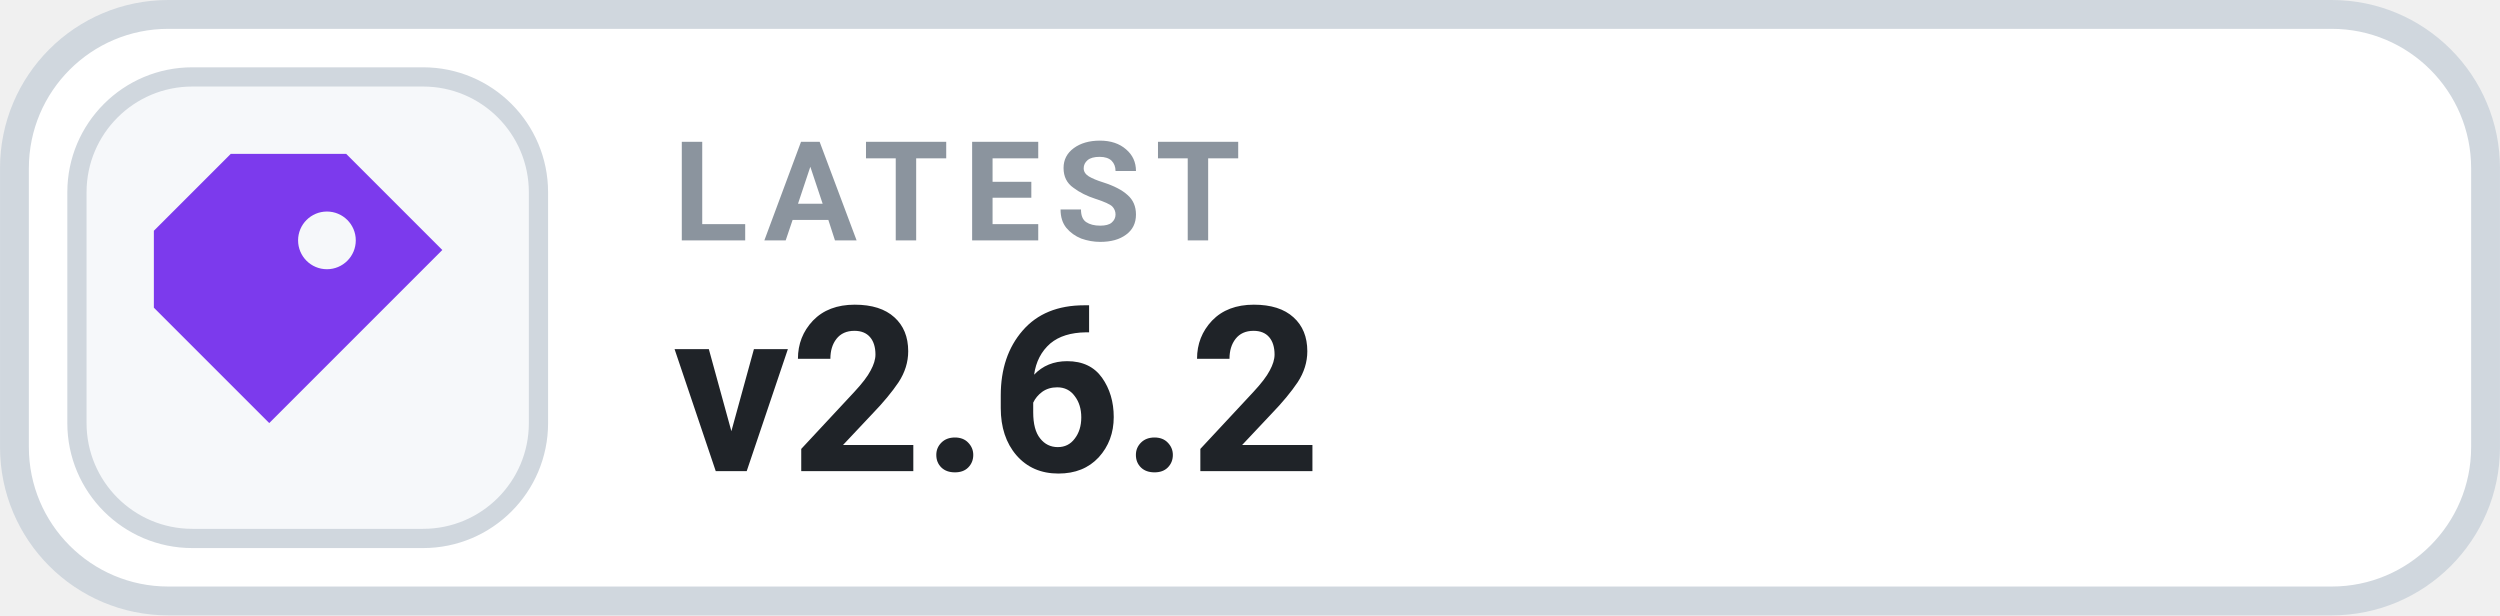
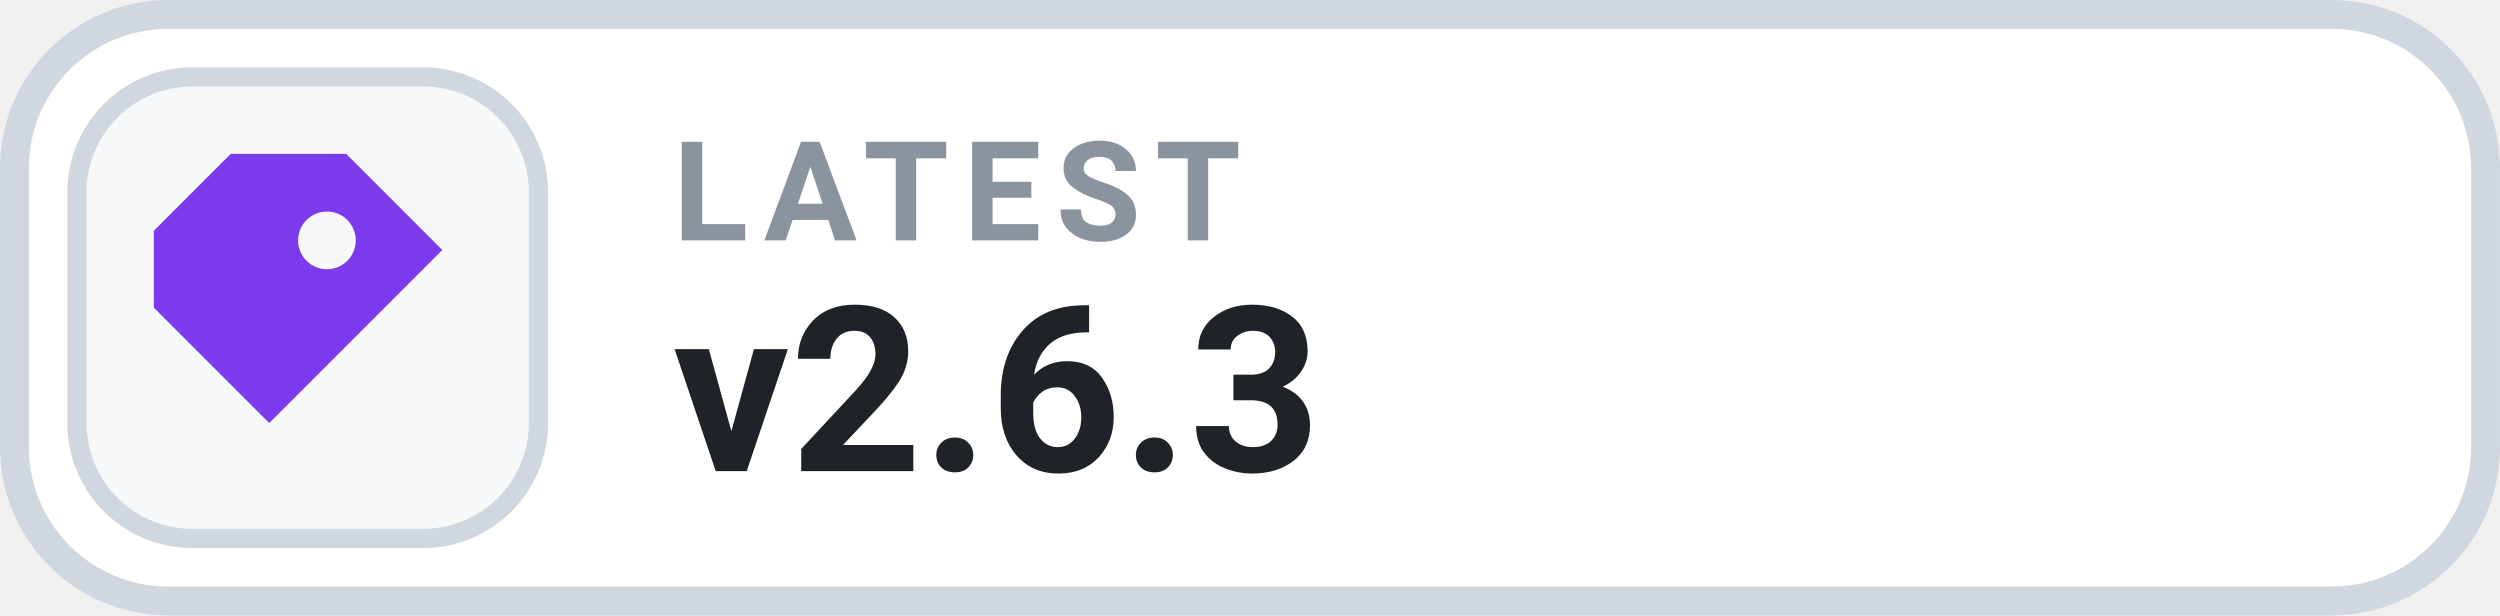
- <svg xmlns="http://www.w3.org/2000/svg" width="126" height="31.015" viewBox="0 0 130 32" role="img" aria-label="LATEST v2.6.2">
+ <svg xmlns="http://www.w3.org/2000/svg" width="126" height="31.015" viewBox="0 0 130 32" role="img" aria-label="LATEST v2.6.3">
  <rect x=".75" y=".75" width="128.5" height="30.5" rx="8" fill="#FFFFFF" stroke="#D0D7DE" stroke-width="1.5" />
  <rect x="4" y="4" width="24" height="24" rx="6" fill="#F6F8FA" stroke="#D0D7DE" stroke-width="1" />
  <g transform="translate(16 16)" style="color:#7C3AED;">
    <path d="M-4 -8 h6 l5 5 -9 9 -6 -6 v-4 Z M1 -5 a1.5 1.5 0 1 0 0 3 A1.5 1.5 0 0 0 1 -5 Z" fill="currentColor" />
  </g>
  <text x="35" y="12.5" fill="#8B949E" font-family="-apple-system,BlinkMacSystemFont,'Segoe UI',Roboto,Helvetica,Arial,sans-serif" font-size="7.2" font-weight="700" letter-spacing=".75">LATEST</text>
-   <text x="35" y="24.5" fill="#1F2328" font-family="-apple-system,BlinkMacSystemFont,'Segoe UI',Roboto,Helvetica,Arial,sans-serif" font-size="12" font-weight="700">v2.6.2</text>
+   <text x="35" y="24.5" fill="#1F2328" font-family="-apple-system,BlinkMacSystemFont,'Segoe UI',Roboto,Helvetica,Arial,sans-serif" font-size="12" font-weight="700">v2.6.3</text>
</svg>
